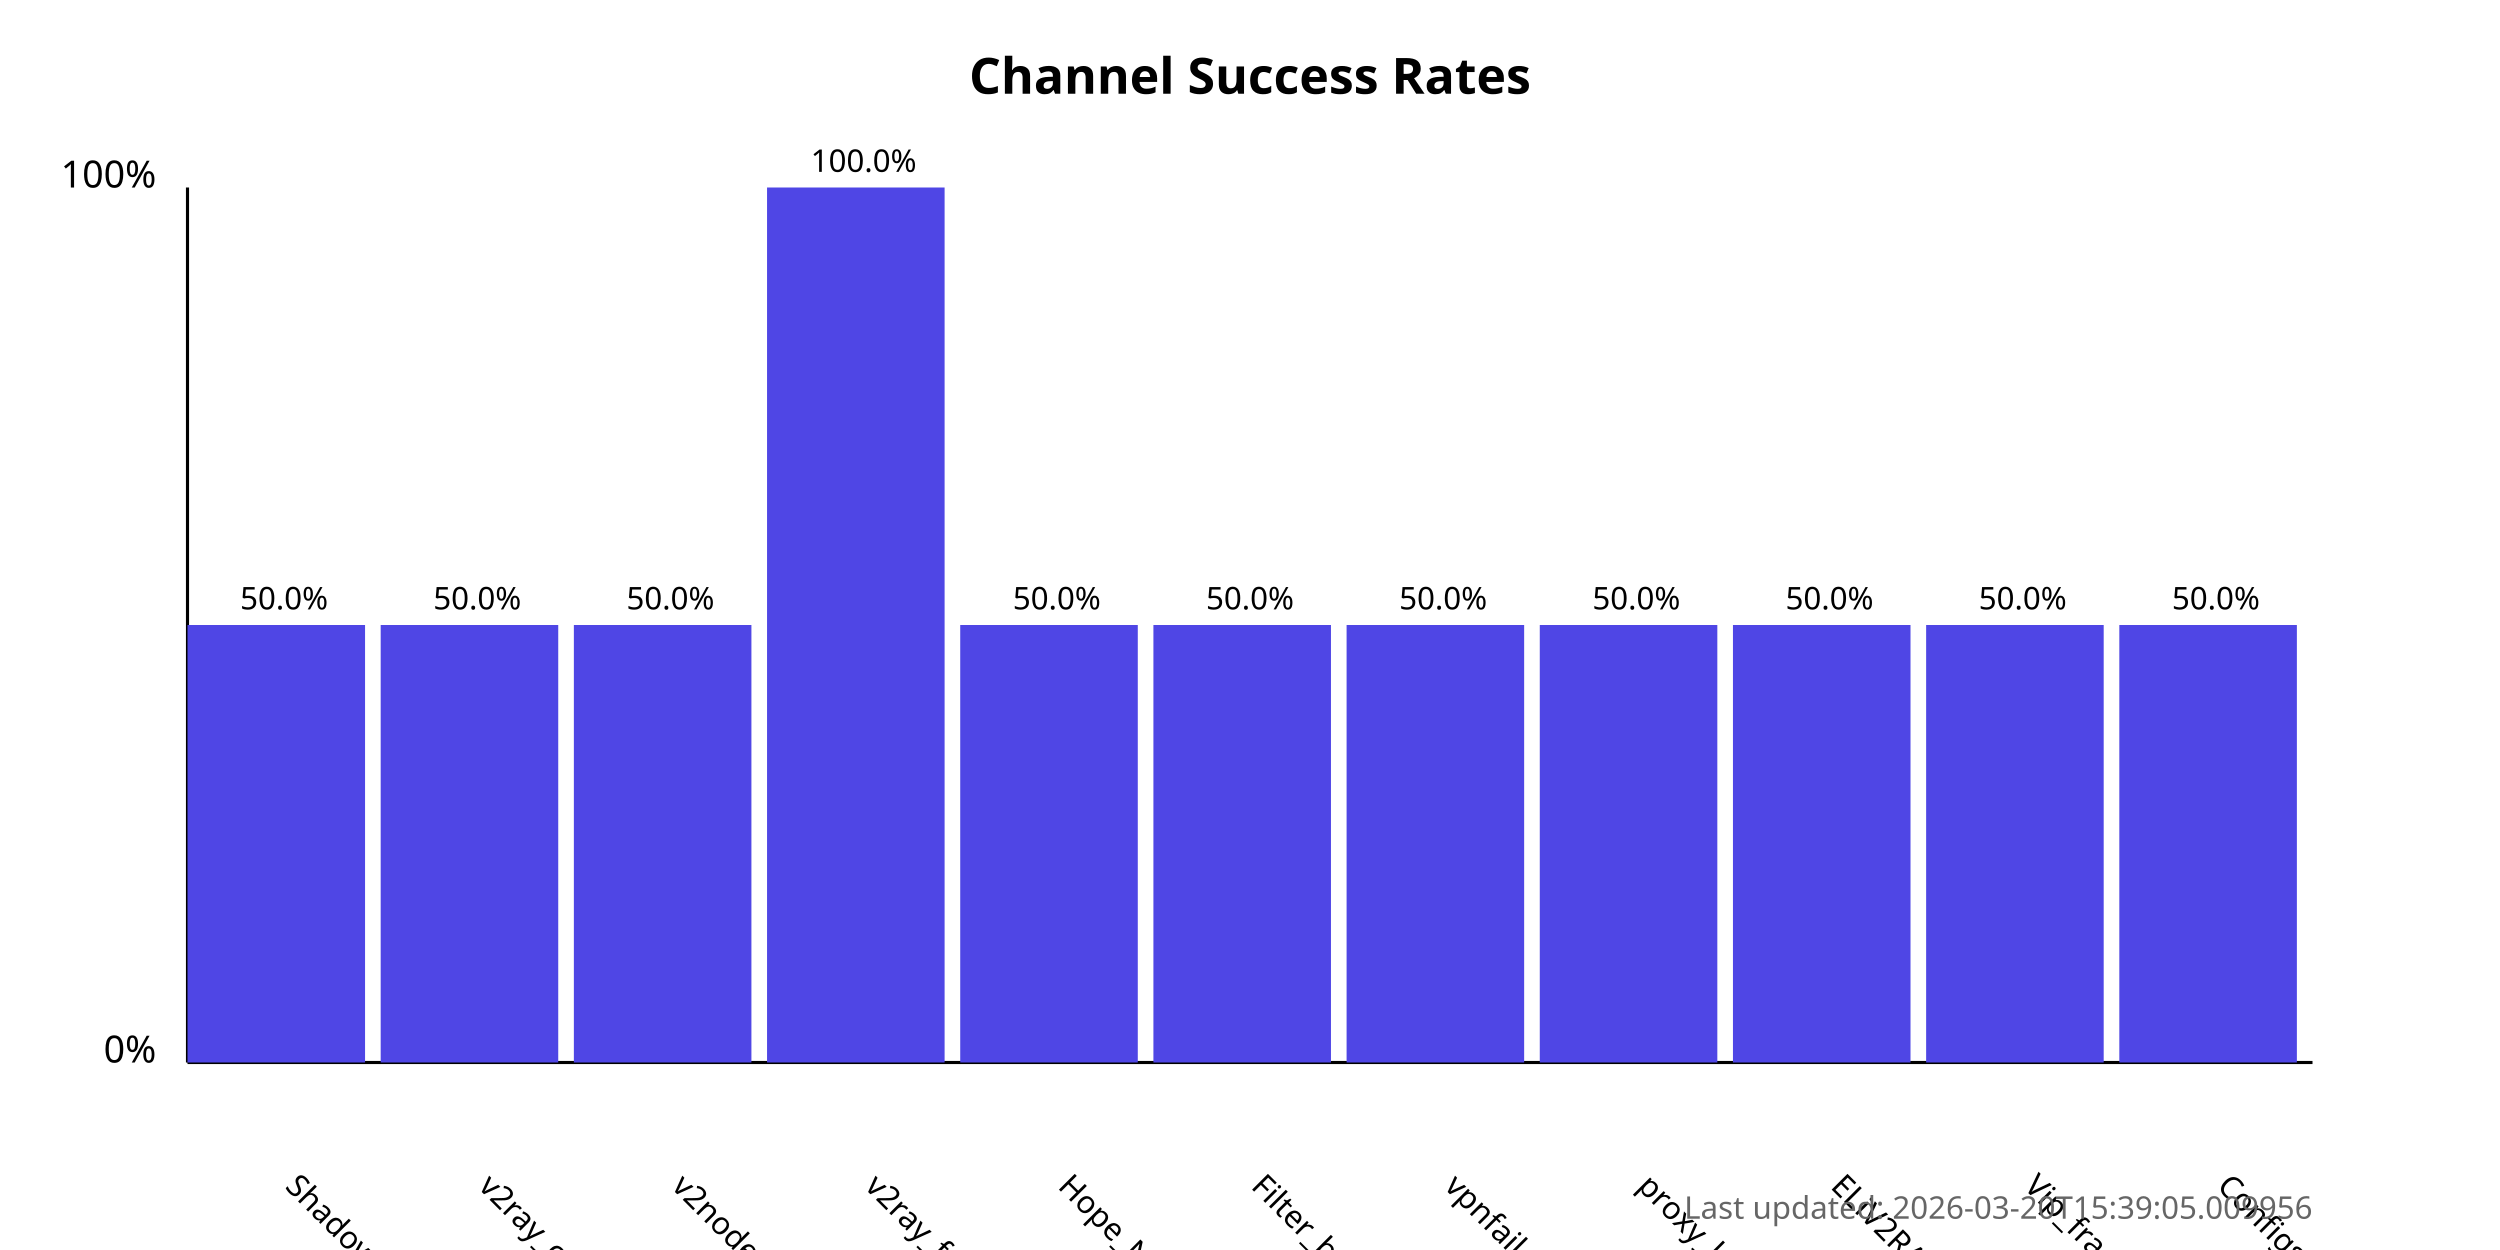
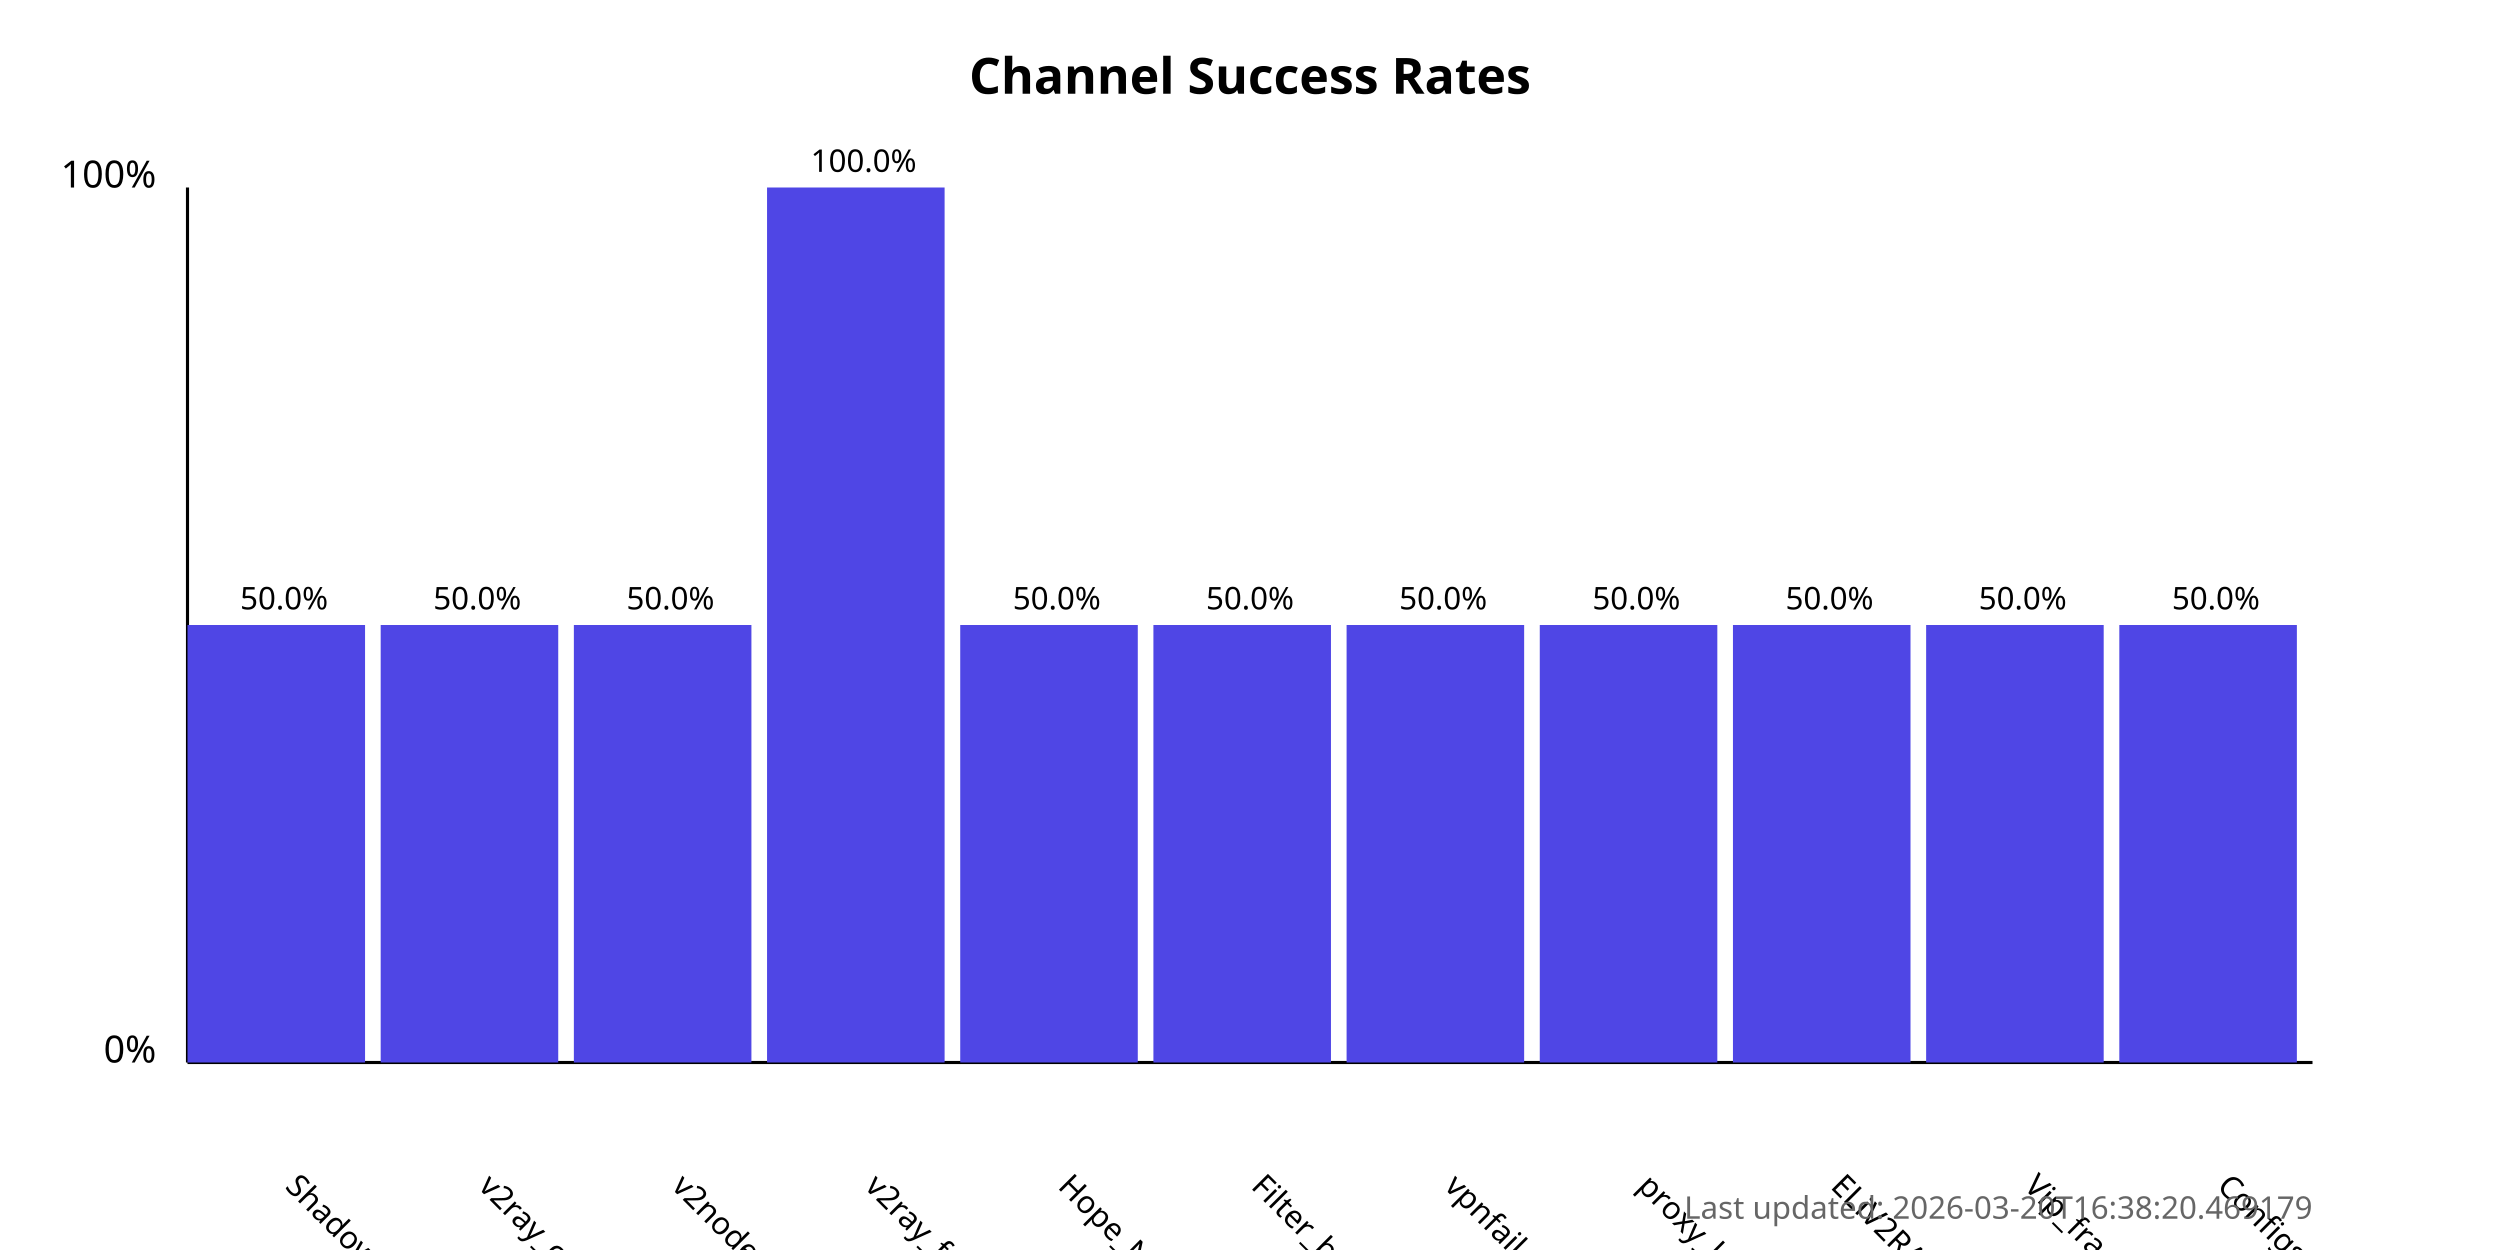
<svg xmlns="http://www.w3.org/2000/svg" width="800" height="400">
  <style>
            .chart-title { font: bold 16px sans-serif; }
            .axis-label { font: 12px sans-serif; }
            .tick-label { font: 10px sans-serif; }
            .bar { fill: #4f46e5; }
            .bar:hover { fill: #6366f1; }
            .timestamp { font: 10px sans-serif; fill: #666; }
        </style>
  <text x="400.0" y="30" text-anchor="middle" class="chart-title">
            Channel Success Rates
        </text>
  <line x1="60" y1="340" x2="60" y2="60" stroke="black" stroke-width="1" />
  <line x1="60" y1="340" x2="740" y2="340" stroke="black" stroke-width="1" />
  <text x="50" y="340" text-anchor="end" class="axis-label">0%</text>
  <text x="50" y="60" text-anchor="end" class="axis-label">100%</text>
  <g>
    <rect x="60" y="200.0" width="56.818" height="140.0" class="bar" />
    <text x="90.909" y="380" transform="rotate(45, 90.90909, 380)" text-anchor="start" class="tick-label">
                ShadowProxy66
            </text>
    <text x="90.909" y="195.0" text-anchor="middle" class="tick-label">
                50.0%
            </text>
  </g>
  <g>
    <rect x="121.818" y="200.0" width="56.818" height="140.0" class="bar" />
    <text x="152.727" y="380" transform="rotate(45, 152.7273, 380)" text-anchor="start" class="tick-label">
                v2ray_configs_pool
            </text>
    <text x="152.727" y="195.0" text-anchor="middle" class="tick-label">
                50.0%
            </text>
  </g>
  <g>
    <rect x="183.636" y="200.0" width="56.818" height="140.0" class="bar" />
    <text x="214.545" y="380" transform="rotate(45, 214.5455, 380)" text-anchor="start" class="tick-label">
                v2nodes
            </text>
    <text x="214.545" y="195.0" text-anchor="middle" class="tick-label">
                50.0%
            </text>
  </g>
  <g>
    <rect x="245.455" y="60.0" width="56.818" height="280.0" class="bar" />
    <text x="276.364" y="380" transform="rotate(45, 276.3636, 380)" text-anchor="start" class="tick-label">
                v2ray_free_conf
            </text>
    <text x="276.364" y="55.0" text-anchor="middle" class="tick-label">
                100.0%
            </text>
  </g>
  <g>
    <rect x="307.273" y="200.0" width="56.818" height="140.0" class="bar" />
    <text x="338.182" y="380" transform="rotate(45, 338.1818, 380)" text-anchor="start" class="tick-label">
                Hope_Net
            </text>
    <text x="338.182" y="195.0" text-anchor="middle" class="tick-label">
                50.0%
            </text>
  </g>
  <g>
    <rect x="369.091" y="200.0" width="56.818" height="140.0" class="bar" />
    <text x="400.0" y="380" transform="rotate(45, 400.0, 380)" text-anchor="start" class="tick-label">
                Filter_breaker
            </text>
    <text x="400.0" y="195.0" text-anchor="middle" class="tick-label">
                50.0%
            </text>
  </g>
  <g>
    <rect x="430.909" y="200.0" width="56.818" height="140.0" class="bar" />
    <text x="461.818" y="380" transform="rotate(45, 461.8182, 380)" text-anchor="start" class="tick-label">
                vpnfail_vless
            </text>
    <text x="461.818" y="195.0" text-anchor="middle" class="tick-label">
                50.0%
            </text>
  </g>
  <g>
    <rect x="492.727" y="200.0" width="56.818" height="140.0" class="bar" />
    <text x="523.636" y="380" transform="rotate(45, 523.6364, 380)" text-anchor="start" class="tick-label">
                proxy_kafee
            </text>
    <text x="523.636" y="195.0" text-anchor="middle" class="tick-label">
                50.0%
            </text>
  </g>
  <g>
    <rect x="554.545" y="200.0" width="56.818" height="140.0" class="bar" />
    <text x="585.455" y="380" transform="rotate(45, 585.4545, 380)" text-anchor="start" class="tick-label">
                ELiV2RAY
            </text>
    <text x="585.455" y="195.0" text-anchor="middle" class="tick-label">
                50.0%
            </text>
  </g>
  <g>
    <rect x="616.364" y="200.0" width="56.818" height="140.0" class="bar" />
    <text x="647.273" y="380" transform="rotate(45, 647.2727, 380)" text-anchor="start" class="tick-label">
                Vip_fragment_v2ray
            </text>
    <text x="647.273" y="195.0" text-anchor="middle" class="tick-label">
                50.0%
            </text>
  </g>
  <g>
    <rect x="678.182" y="200.0" width="56.818" height="140.0" class="bar" />
    <text x="709.091" y="380" transform="rotate(45, 709.0909, 380)" text-anchor="start" class="tick-label">
                ConfigsHubPlus
            </text>
    <text x="709.091" y="195.0" text-anchor="middle" class="tick-label">
                50.0%
            </text>
  </g>
  <text x="740" y="390" text-anchor="end" class="timestamp">
-             Last updated: 2026-03-20T15:39:05.009956
+             Last updated: 2026-03-20T16:38:20.469179
        </text>
</svg>
